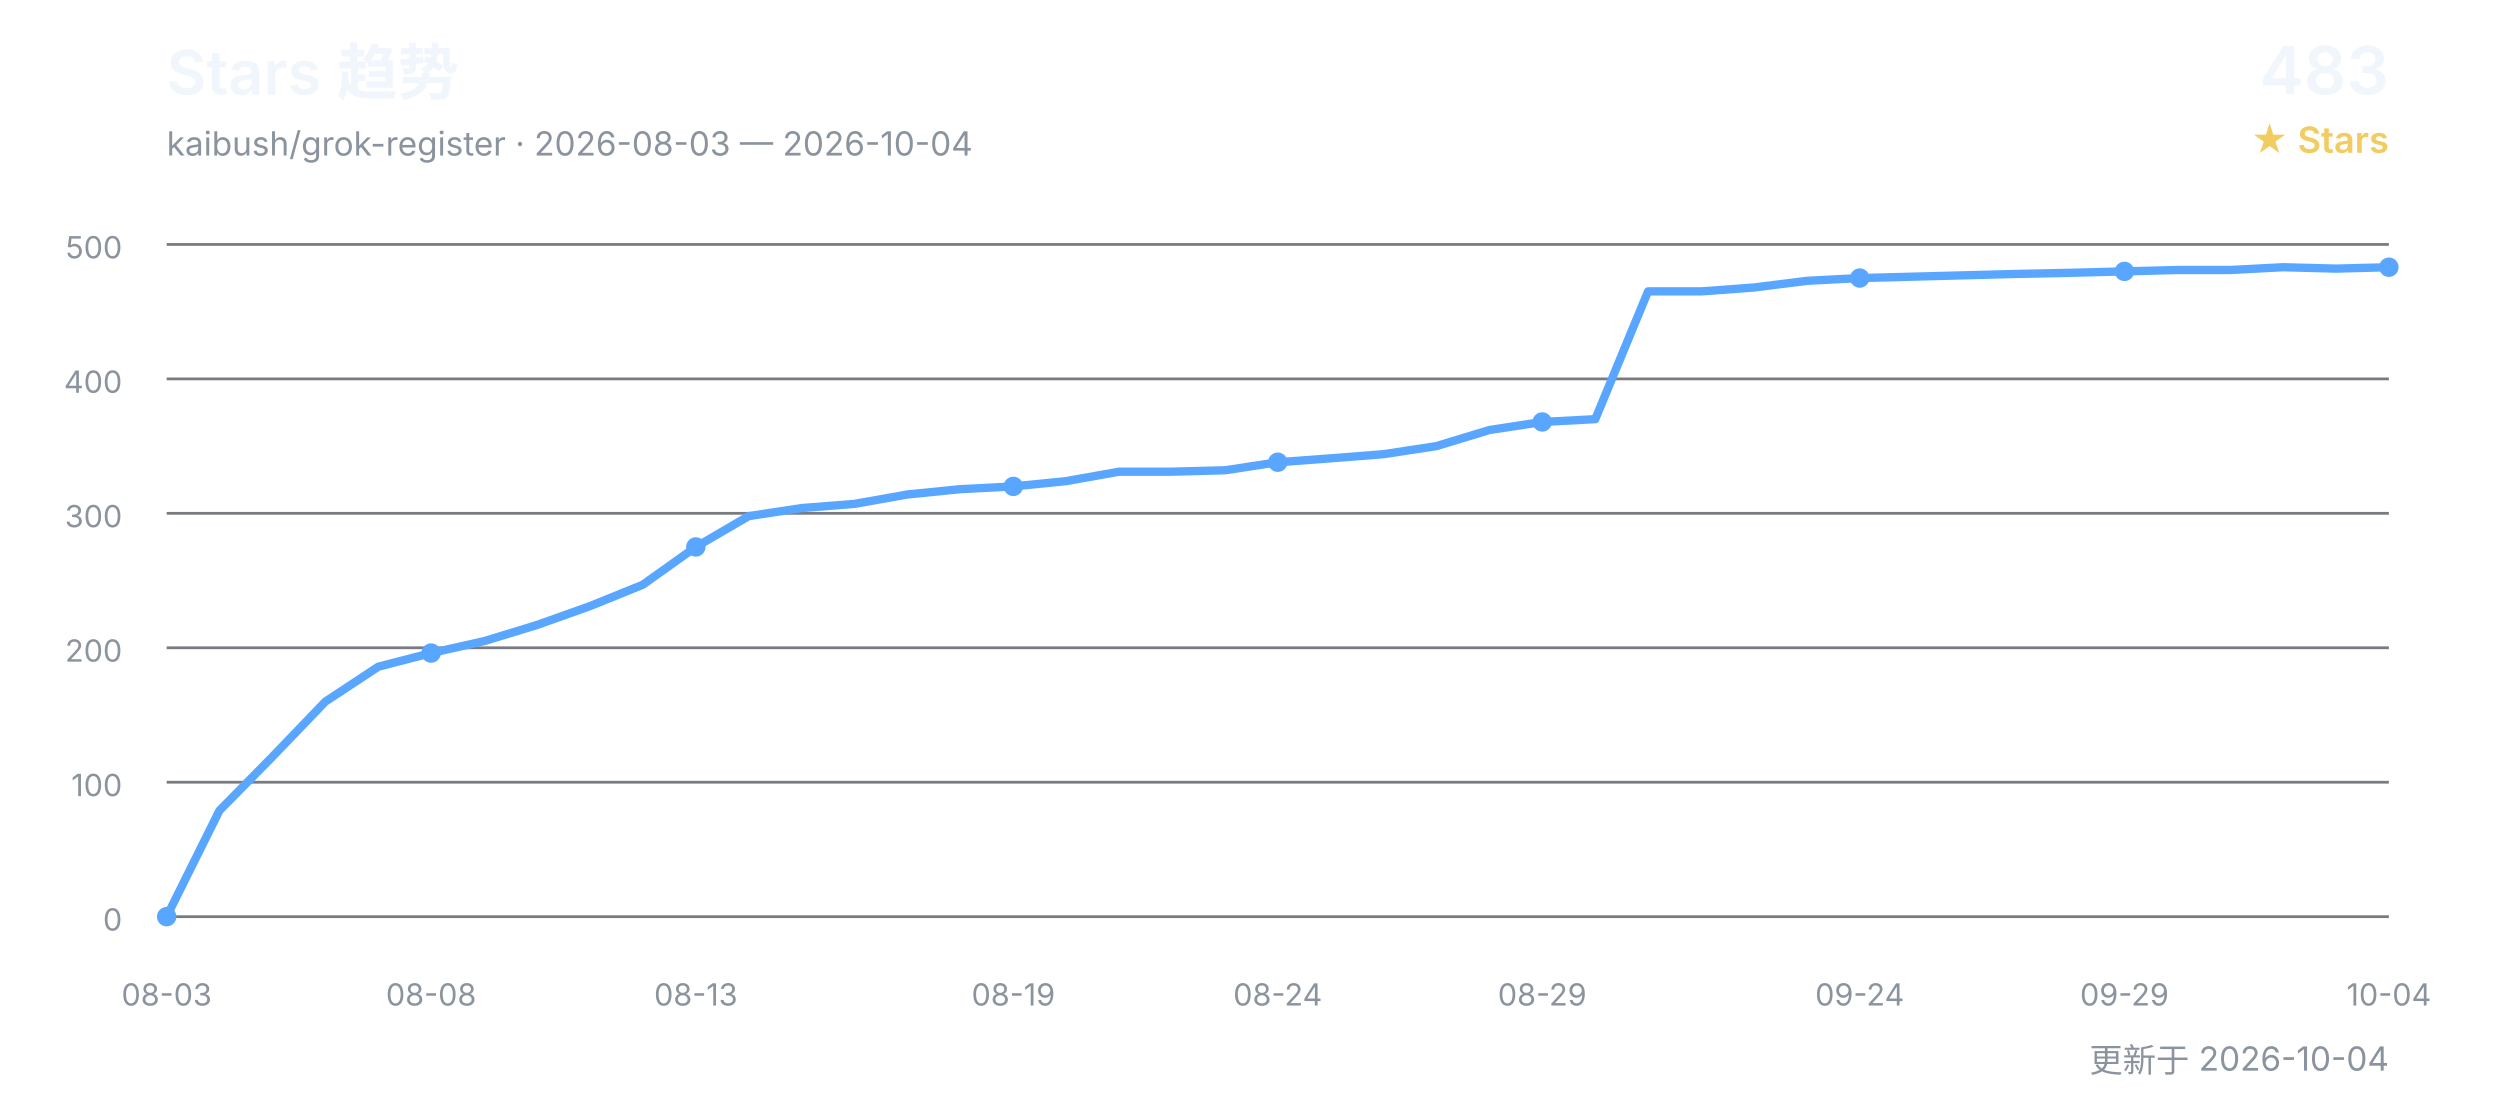
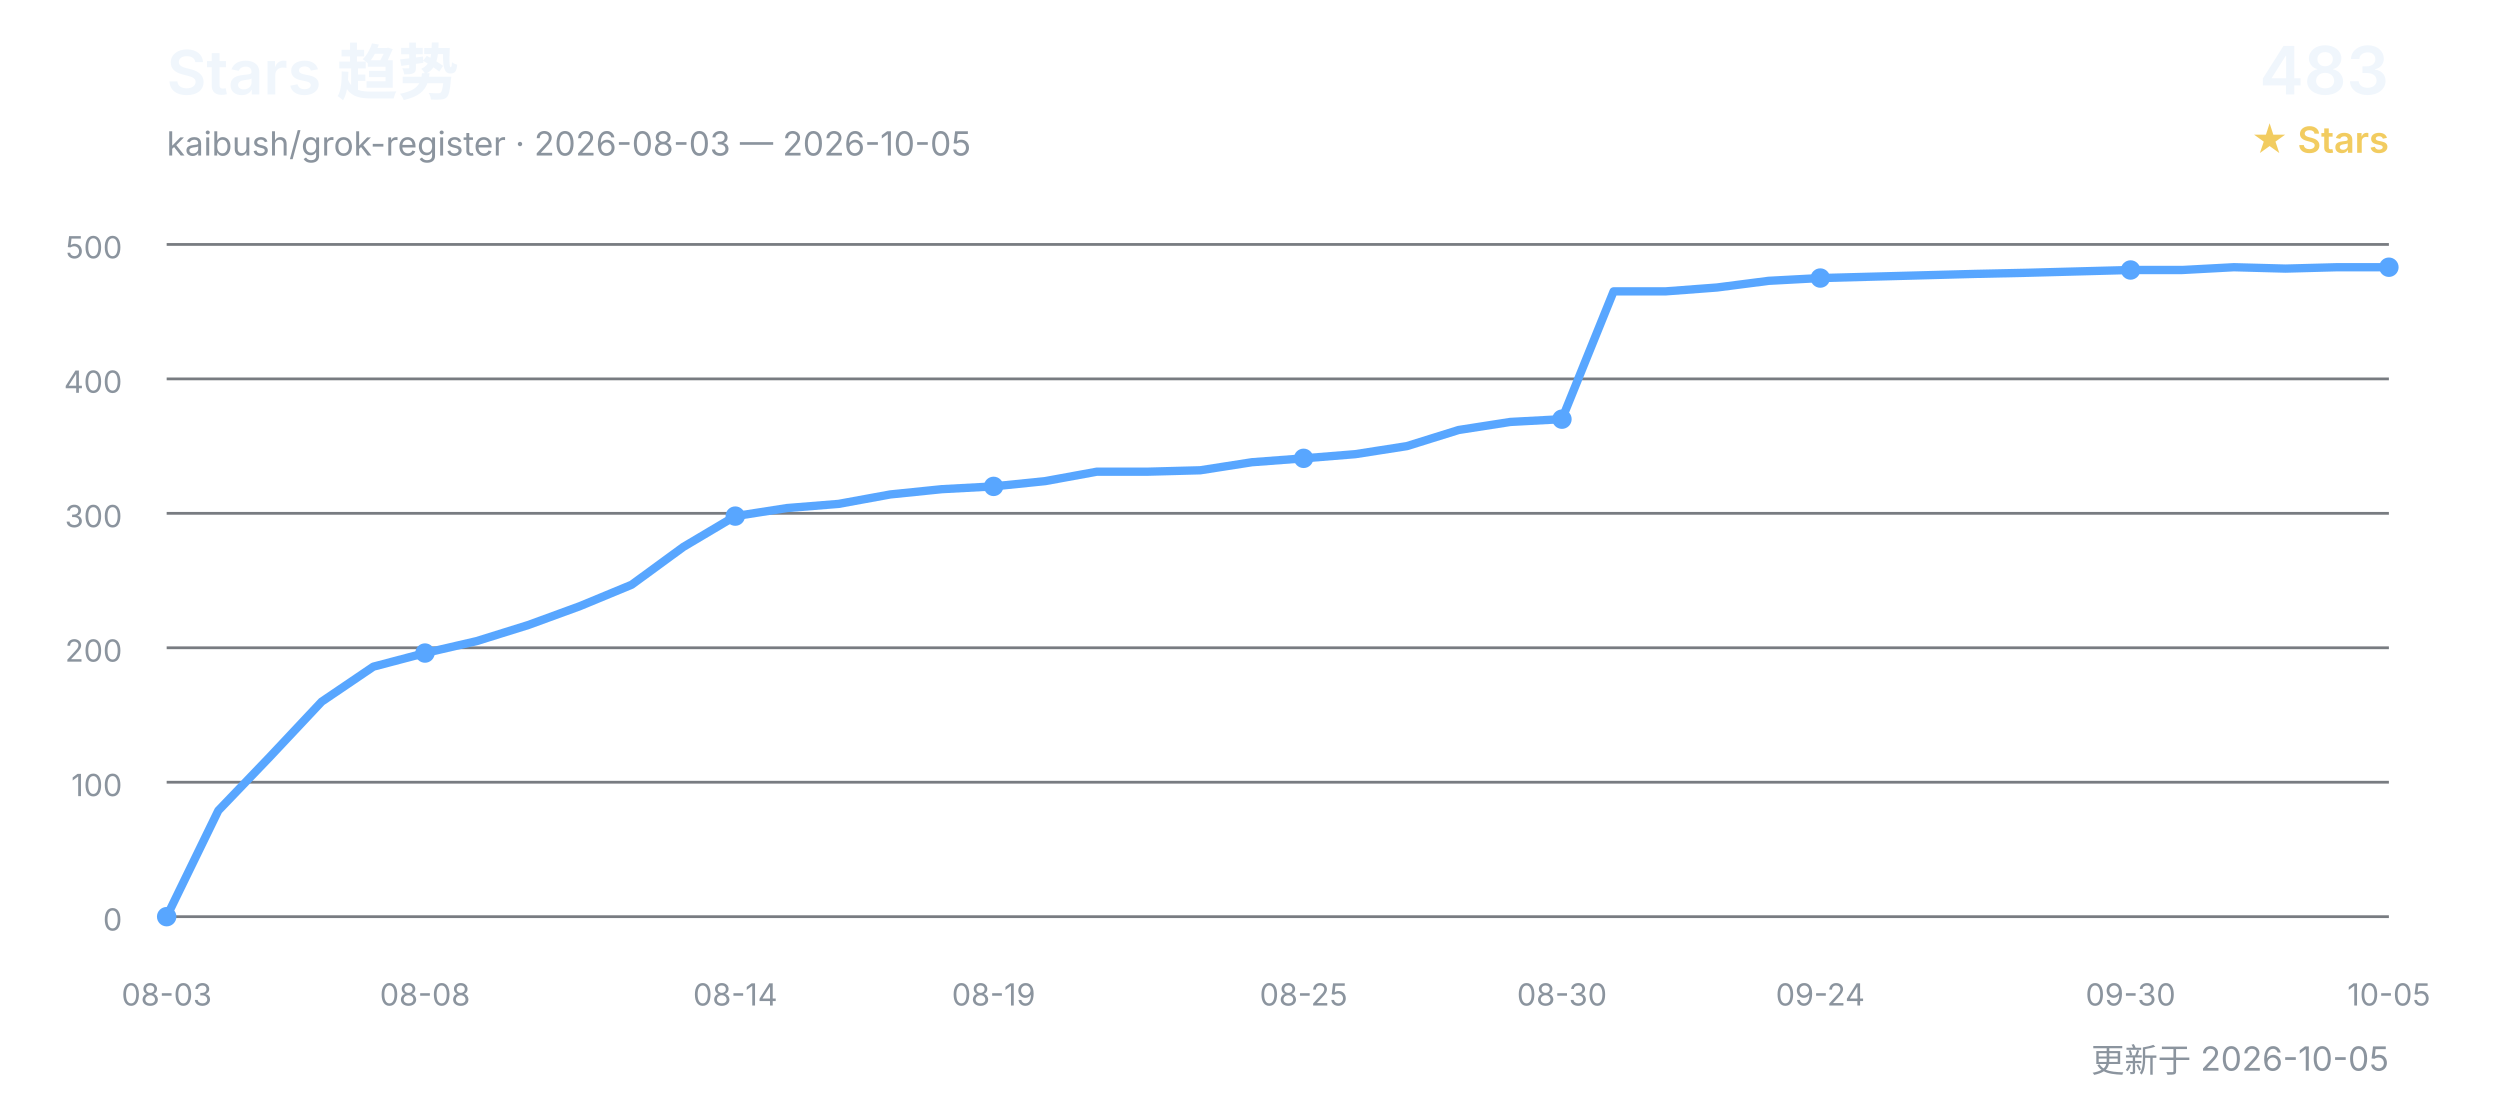
<svg xmlns="http://www.w3.org/2000/svg" width="900" height="400" viewBox="0 0 900 400" role="img" aria-labelledby="title desc">
  <defs>
    <style>
      text { font-family: Inter, "Segoe UI", Arial, "Noto Sans CJK SC", sans-serif; }
      .title { fill: #f0f6fc; font-size: 22px; font-weight: 600; }
      .subtitle { fill: #8b949e; font-size: 12px; }
      .count { fill: #f0f6fc; font-size: 24px; font-weight: 600; }
      .count-label { fill: #f2cc60; font-size: 13px; font-weight: 600; }
      .grid { stroke: #30363d; stroke-width: 1; opacity: 0.65; }
      .axis { fill: #8b949e; font-size: 11px; }
      .line { fill: none; stroke: #58a6ff; stroke-width: 3; stroke-linecap: round; stroke-linejoin: round; }
      .point { fill: #58a6ff; }
    </style>
  </defs>
  <text x="60" y="34" class="title">Stars 趋势</text>
-   <text x="60" y="56" class="subtitle">kaibush/grok-register · 2026-08-03 — 2026-10-04</text>
+   <text x="60" y="56" class="subtitle">kaibush/grok-register · 2026-08-03 — 2026-10-05</text>
  <text x="860" y="34" class="count" text-anchor="end">483</text>
  <text x="860" y="55" class="count-label" text-anchor="end">★ Stars</text>
  <line x1="60" y1="330.0" x2="860" y2="330.0" class="grid" />
  <text x="44" y="335.0" class="axis" text-anchor="end">0</text>
  <line x1="60" y1="281.6" x2="860" y2="281.6" class="grid" />
  <text x="44" y="286.6" class="axis" text-anchor="end">100</text>
  <line x1="60" y1="233.2" x2="860" y2="233.2" class="grid" />
  <text x="44" y="238.2" class="axis" text-anchor="end">200</text>
  <line x1="60" y1="184.8" x2="860" y2="184.8" class="grid" />
  <text x="44" y="189.8" class="axis" text-anchor="end">300</text>
  <line x1="60" y1="136.4" x2="860" y2="136.4" class="grid" />
  <text x="44" y="141.4" class="axis" text-anchor="end">400</text>
  <line x1="60" y1="88.0" x2="860" y2="88.0" class="grid" />
  <text x="44" y="93.0" class="axis" text-anchor="end">500</text>
-   <polyline points="60.0,330.0 79.0,291.8 98.1,272.4 117.1,252.6 136.2,240.0 155.2,235.1 174.3,230.8 193.3,225.0 212.4,218.2 231.4,210.5 250.5,196.9 269.5,185.8 288.6,182.9 307.6,181.4 326.7,178.0 345.7,176.1 364.8,175.1 383.8,173.2 402.9,169.8 421.9,169.8 441.0,169.3 460.0,166.4 479.0,165.0 498.1,163.5 517.1,160.6 536.2,154.8 555.2,151.9 574.3,150.9 593.3,104.9 612.4,104.9 631.4,103.5 650.5,101.1 669.5,100.1 688.6,99.6 707.6,99.1 726.7,98.6 745.7,98.2 764.8,97.7 783.8,97.2 802.9,97.2 821.9,96.2 841.0,96.7 860.0,96.2" class="line" />
+   <polyline points="60.0,330.0 78.6,291.8 97.2,272.4 115.8,252.6 134.4,240.0 153.0,235.1 171.6,230.8 190.2,225.0 208.8,218.2 227.4,210.5 246.0,196.9 264.7,185.8 283.3,182.9 301.9,181.4 320.5,178.0 339.1,176.1 357.7,175.1 376.3,173.2 394.9,169.8 413.5,169.8 432.1,169.3 450.7,166.4 469.3,165.0 487.9,163.5 506.5,160.6 525.1,154.8 543.7,151.9 562.3,150.9 580.9,104.9 599.5,104.9 618.1,103.5 636.7,101.1 655.3,100.1 674.0,99.6 692.6,99.1 711.2,98.6 729.8,98.2 748.4,97.7 767.0,97.2 785.6,97.2 804.2,96.2 822.8,96.7 841.4,96.2 860.0,96.2" class="line" />
  <text x="60.0" y="362" class="axis" text-anchor="middle">08-03</text>
  <circle cx="60.0" cy="330.0" r="3.5" class="point" />
-   <text x="155.2" y="362" class="axis" text-anchor="middle">08-08</text>
-   <circle cx="155.2" cy="235.1" r="3.5" class="point" />
-   <text x="250.5" y="362" class="axis" text-anchor="middle">08-13</text>
-   <circle cx="250.5" cy="196.9" r="3.5" class="point" />
-   <text x="364.8" y="362" class="axis" text-anchor="middle">08-19</text>
-   <circle cx="364.8" cy="175.1" r="3.5" class="point" />
-   <text x="460.0" y="362" class="axis" text-anchor="middle">08-24</text>
-   <circle cx="460.0" cy="166.4" r="3.5" class="point" />
-   <text x="555.2" y="362" class="axis" text-anchor="middle">08-29</text>
-   <circle cx="555.2" cy="151.9" r="3.5" class="point" />
-   <text x="669.5" y="362" class="axis" text-anchor="middle">09-24</text>
-   <circle cx="669.5" cy="100.1" r="3.5" class="point" />
-   <text x="764.8" y="362" class="axis" text-anchor="middle">09-29</text>
-   <circle cx="764.8" cy="97.7" r="3.5" class="point" />
-   <text x="860.0" y="362" class="axis" text-anchor="middle">10-04</text>
+   <text x="153.0" y="362" class="axis" text-anchor="middle">08-08</text>
+   <circle cx="153.0" cy="235.1" r="3.5" class="point" />
+   <text x="264.7" y="362" class="axis" text-anchor="middle">08-14</text>
+   <circle cx="264.7" cy="185.8" r="3.5" class="point" />
+   <text x="357.7" y="362" class="axis" text-anchor="middle">08-19</text>
+   <circle cx="357.7" cy="175.1" r="3.5" class="point" />
+   <text x="469.3" y="362" class="axis" text-anchor="middle">08-25</text>
+   <circle cx="469.3" cy="165.0" r="3.5" class="point" />
+   <text x="562.3" y="362" class="axis" text-anchor="middle">08-30</text>
+   <circle cx="562.3" cy="150.9" r="3.5" class="point" />
+   <text x="655.3" y="362" class="axis" text-anchor="middle">09-24</text>
+   <circle cx="655.3" cy="100.1" r="3.5" class="point" />
+   <text x="767.0" y="362" class="axis" text-anchor="middle">09-30</text>
+   <circle cx="767.0" cy="97.2" r="3.5" class="point" />
+   <text x="860.0" y="362" class="axis" text-anchor="middle">10-05</text>
  <circle cx="860.0" cy="96.2" r="3.5" class="point" />
-   <text x="860" y="386" class="subtitle" text-anchor="end">更新于 2026-10-04</text>
+   <text x="860" y="386" class="subtitle" text-anchor="end">更新于 2026-10-05</text>
</svg>
